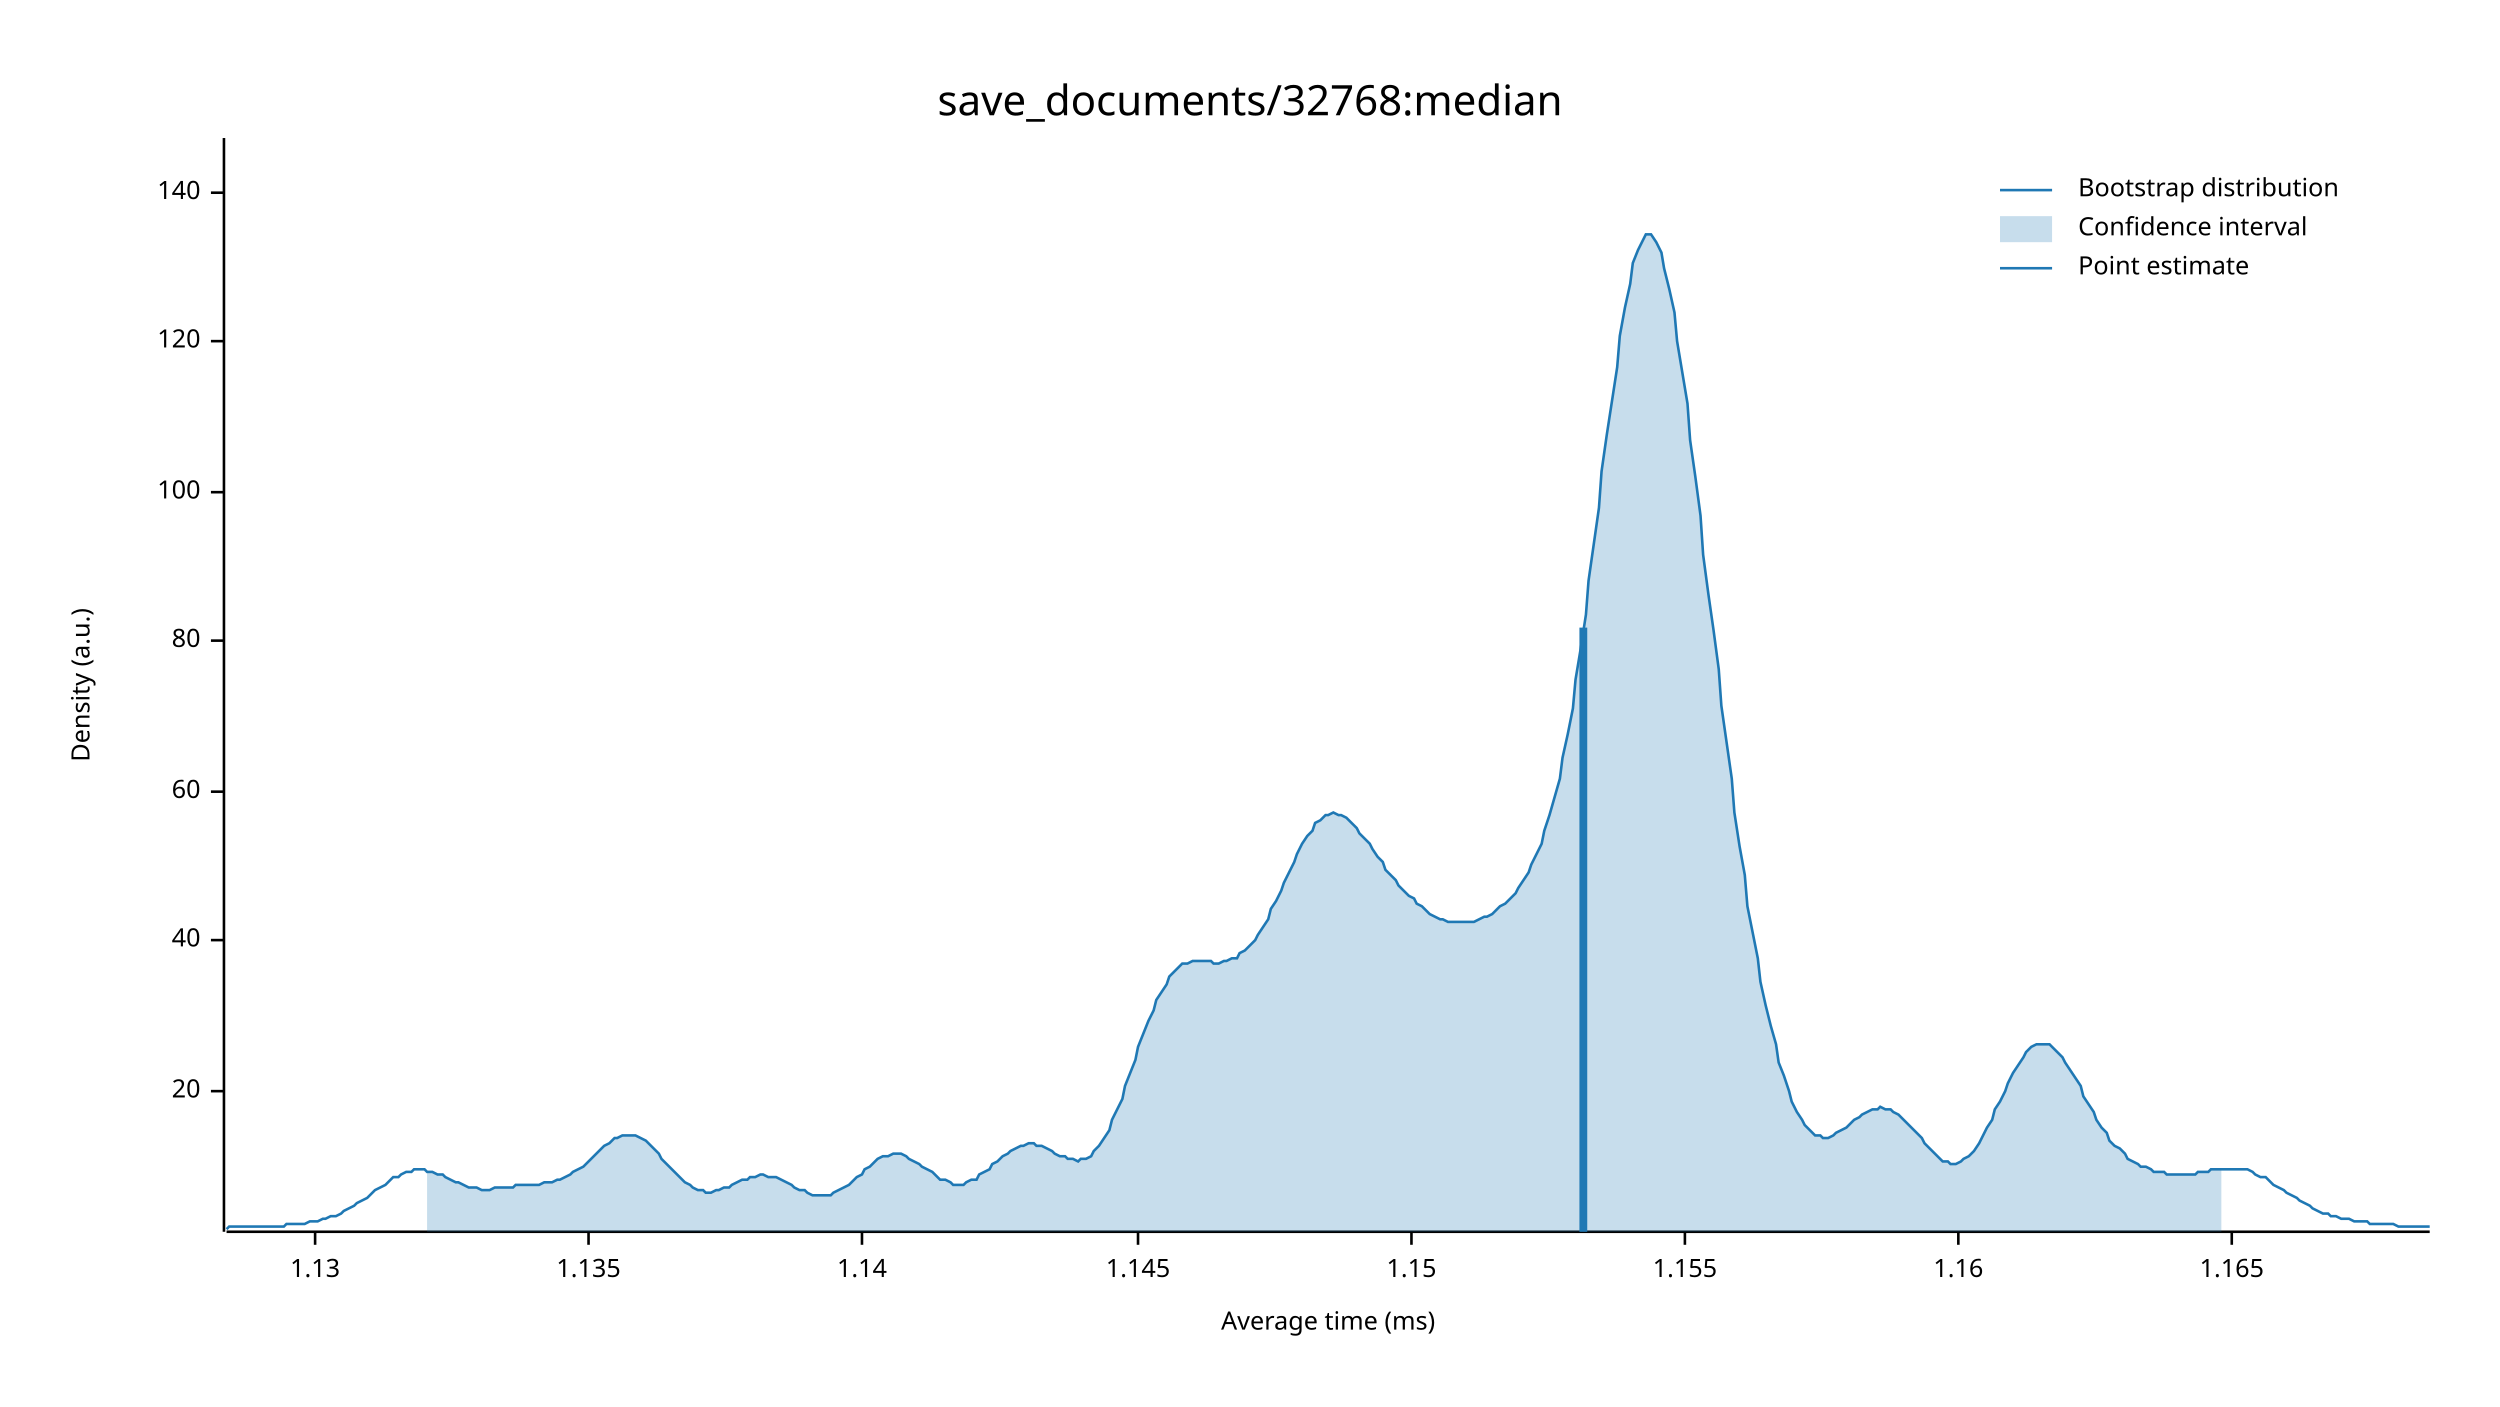
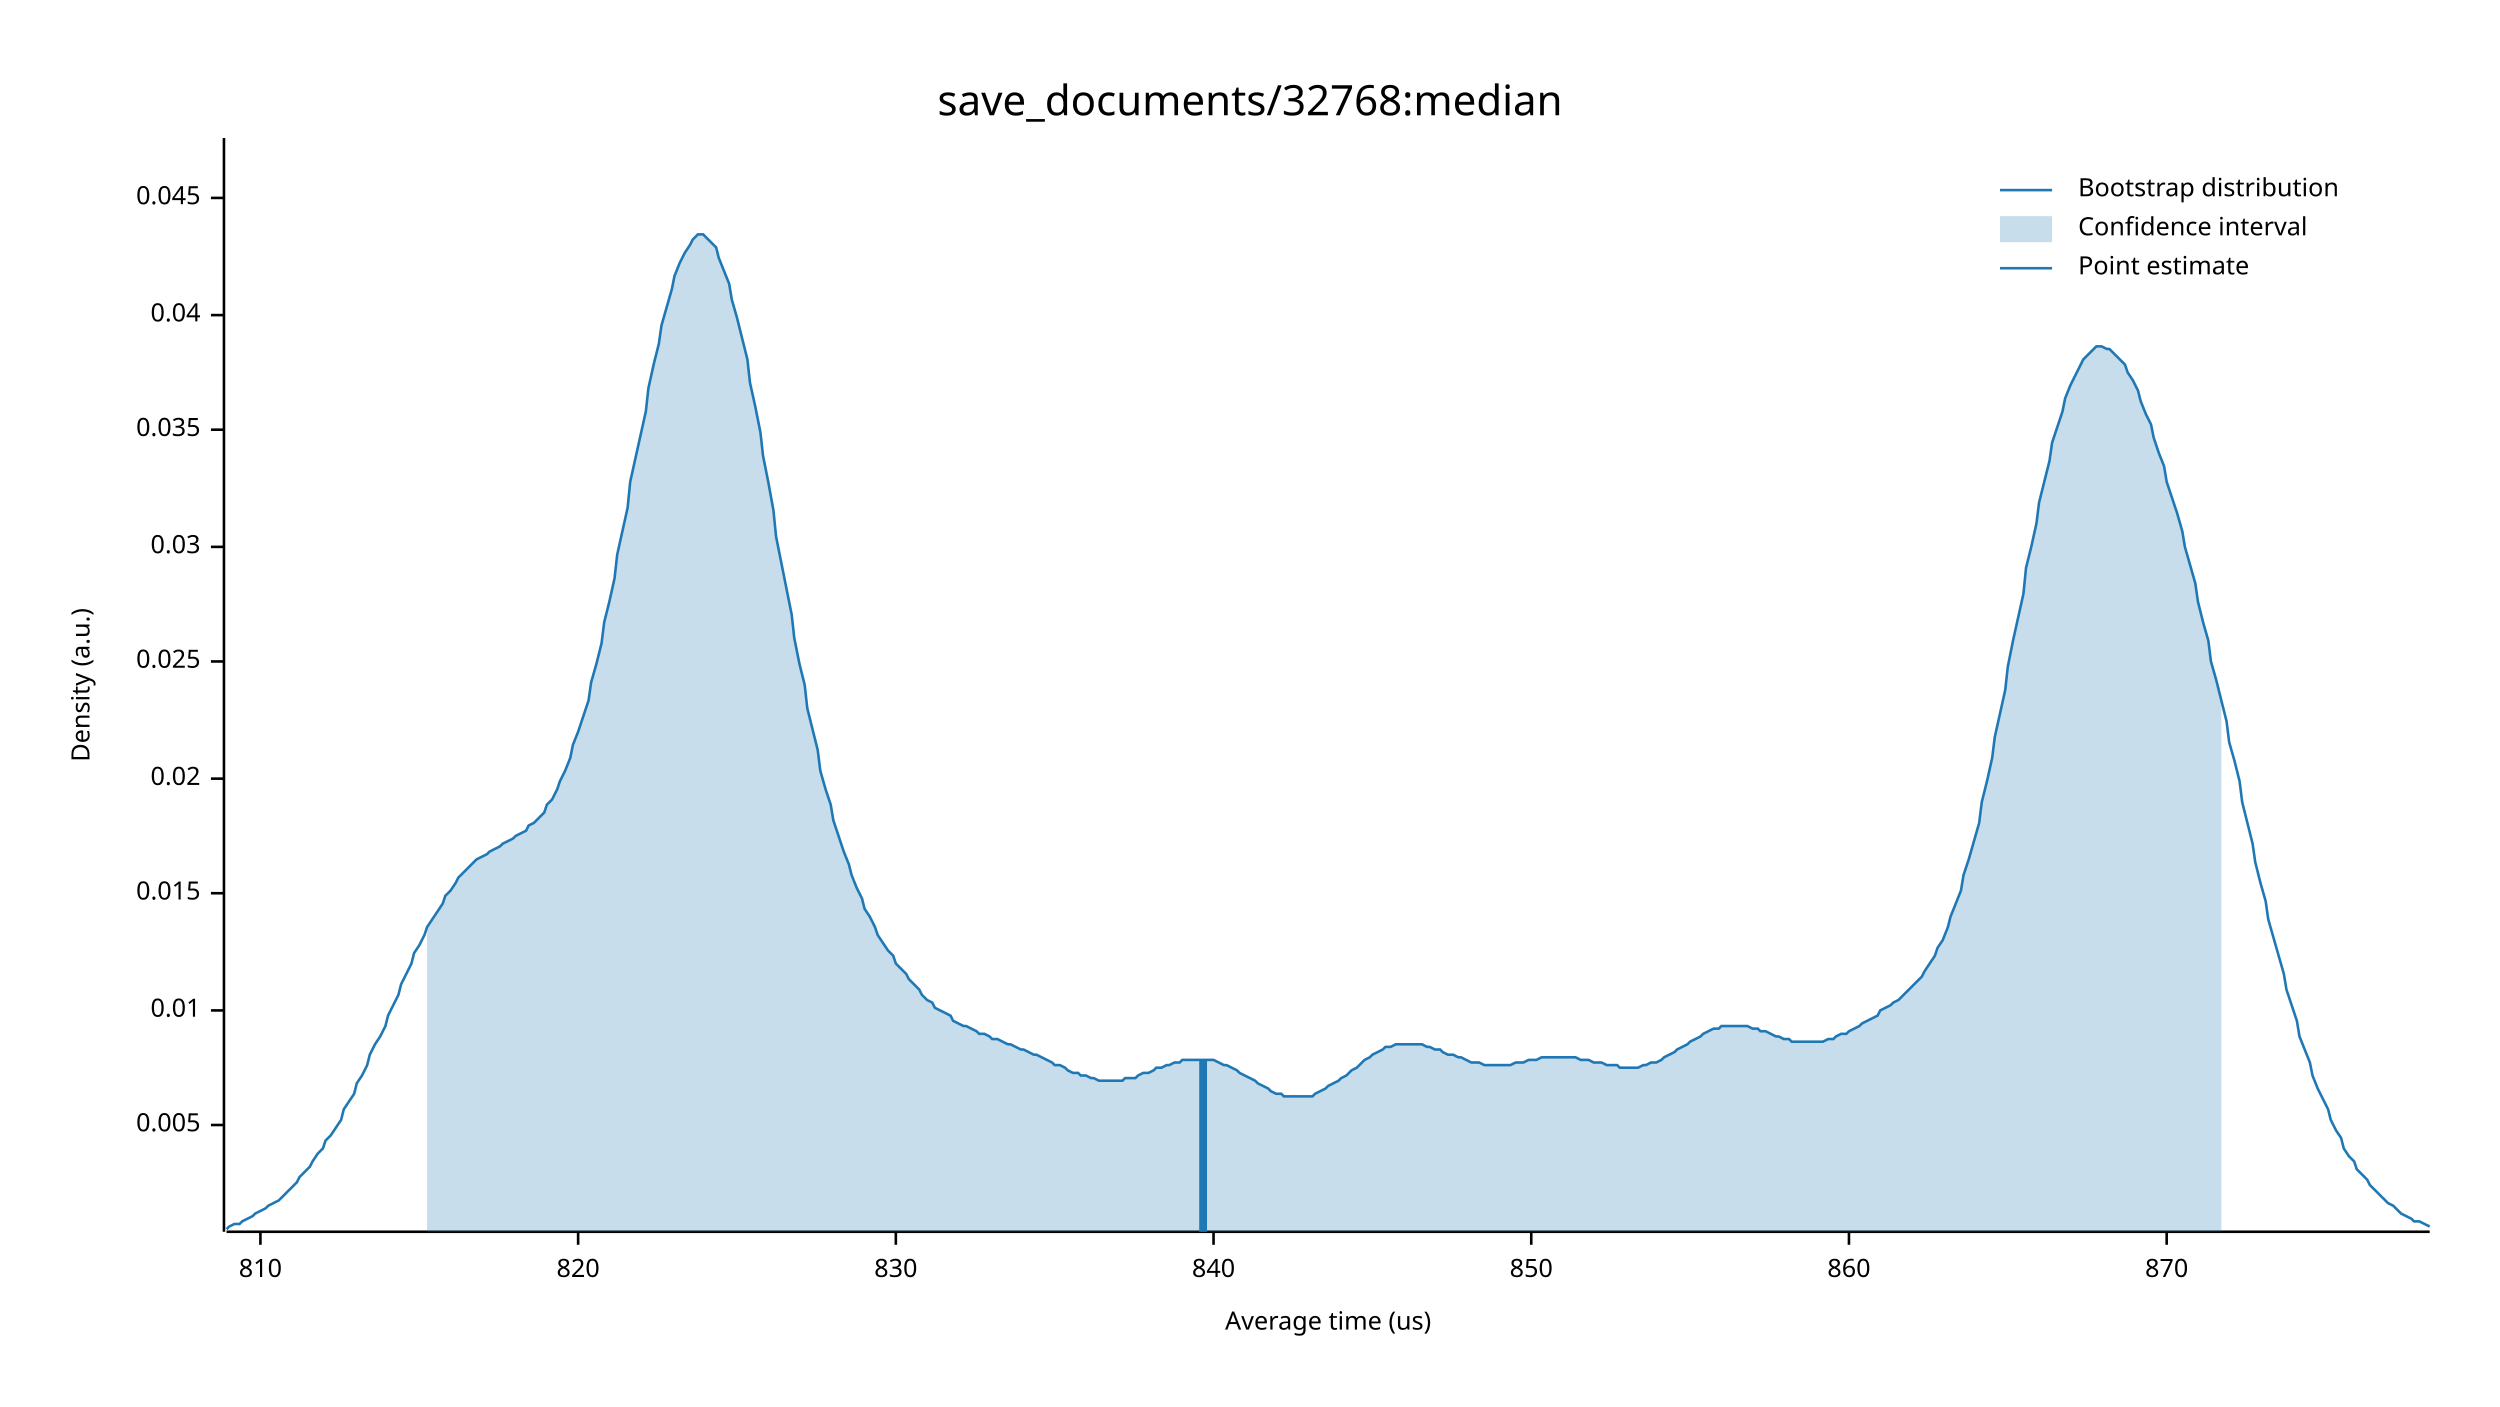
<svg xmlns="http://www.w3.org/2000/svg" width="960" height="540" viewBox="0 0 960 540">
  <text x="480" y="32" dy="0.76em" text-anchor="middle" font-family="sans-serif" font-size="16.129" opacity="1" fill="#000000">
save_documents/32768:median
</text>
  <text x="27" y="263" dy="0.76em" text-anchor="middle" font-family="sans-serif" font-size="9.677" opacity="1" fill="#000000" transform="rotate(270, 27, 263)">
Density (a.u.)
</text>
  <text x="510" y="513" dy="-0.5ex" text-anchor="middle" font-family="sans-serif" font-size="9.677" opacity="1" fill="#000000">
- Average time (ms)
+ Average time (us)
</text>
  <polyline fill="none" opacity="1" stroke="#000000" stroke-width="1" points="86,53 86,473 " />
-   <text x="77" y="419" dy="0.5ex" text-anchor="end" font-family="sans-serif" font-size="9.677" opacity="1" fill="#000000">
- 20
+   <text x="77" y="432" dy="0.5ex" text-anchor="end" font-family="sans-serif" font-size="9.677" opacity="1" fill="#000000">
+ 0.005
</text>
-   <polyline fill="none" opacity="1" stroke="#000000" stroke-width="1" points="81,419 86,419 " />
-   <text x="77" y="361" dy="0.5ex" text-anchor="end" font-family="sans-serif" font-size="9.677" opacity="1" fill="#000000">
- 40
+   <polyline fill="none" opacity="1" stroke="#000000" stroke-width="1" points="81,432 86,432 " />
+   <text x="77" y="388" dy="0.5ex" text-anchor="end" font-family="sans-serif" font-size="9.677" opacity="1" fill="#000000">
+ 0.01
</text>
-   <polyline fill="none" opacity="1" stroke="#000000" stroke-width="1" points="81,361 86,361 " />
-   <text x="77" y="304" dy="0.5ex" text-anchor="end" font-family="sans-serif" font-size="9.677" opacity="1" fill="#000000">
- 60
+   <polyline fill="none" opacity="1" stroke="#000000" stroke-width="1" points="81,388 86,388 " />
+   <text x="77" y="343" dy="0.5ex" text-anchor="end" font-family="sans-serif" font-size="9.677" opacity="1" fill="#000000">
+ 0.015
</text>
-   <polyline fill="none" opacity="1" stroke="#000000" stroke-width="1" points="81,304 86,304 " />
-   <text x="77" y="246" dy="0.5ex" text-anchor="end" font-family="sans-serif" font-size="9.677" opacity="1" fill="#000000">
- 80
+   <polyline fill="none" opacity="1" stroke="#000000" stroke-width="1" points="81,343 86,343 " />
+   <text x="77" y="299" dy="0.5ex" text-anchor="end" font-family="sans-serif" font-size="9.677" opacity="1" fill="#000000">
+ 0.02
</text>
-   <polyline fill="none" opacity="1" stroke="#000000" stroke-width="1" points="81,246 86,246 " />
-   <text x="77" y="189" dy="0.5ex" text-anchor="end" font-family="sans-serif" font-size="9.677" opacity="1" fill="#000000">
- 100
+   <polyline fill="none" opacity="1" stroke="#000000" stroke-width="1" points="81,299 86,299 " />
+   <text x="77" y="254" dy="0.5ex" text-anchor="end" font-family="sans-serif" font-size="9.677" opacity="1" fill="#000000">
+ 0.025
</text>
-   <polyline fill="none" opacity="1" stroke="#000000" stroke-width="1" points="81,189 86,189 " />
-   <text x="77" y="131" dy="0.5ex" text-anchor="end" font-family="sans-serif" font-size="9.677" opacity="1" fill="#000000">
- 120
+   <polyline fill="none" opacity="1" stroke="#000000" stroke-width="1" points="81,254 86,254 " />
+   <text x="77" y="210" dy="0.5ex" text-anchor="end" font-family="sans-serif" font-size="9.677" opacity="1" fill="#000000">
+ 0.03
</text>
-   <polyline fill="none" opacity="1" stroke="#000000" stroke-width="1" points="81,131 86,131 " />
-   <text x="77" y="74" dy="0.5ex" text-anchor="end" font-family="sans-serif" font-size="9.677" opacity="1" fill="#000000">
- 140
+   <polyline fill="none" opacity="1" stroke="#000000" stroke-width="1" points="81,210 86,210 " />
+   <text x="77" y="165" dy="0.5ex" text-anchor="end" font-family="sans-serif" font-size="9.677" opacity="1" fill="#000000">
+ 0.035
</text>
-   <polyline fill="none" opacity="1" stroke="#000000" stroke-width="1" points="81,74 86,74 " />
+   <polyline fill="none" opacity="1" stroke="#000000" stroke-width="1" points="81,165 86,165 " />
+   <text x="77" y="121" dy="0.5ex" text-anchor="end" font-family="sans-serif" font-size="9.677" opacity="1" fill="#000000">
+ 0.04
+ </text>
+   <polyline fill="none" opacity="1" stroke="#000000" stroke-width="1" points="81,121 86,121 " />
+   <text x="77" y="76" dy="0.5ex" text-anchor="end" font-family="sans-serif" font-size="9.677" opacity="1" fill="#000000">
+ 0.045
+ </text>
+   <polyline fill="none" opacity="1" stroke="#000000" stroke-width="1" points="81,76 86,76 " />
  <polyline fill="none" opacity="1" stroke="#000000" stroke-width="1" points="87,473 933,473 " />
-   <text x="121" y="483" dy="0.76em" text-anchor="middle" font-family="sans-serif" font-size="9.677" opacity="1" fill="#000000">
- 1.13
+   <text x="100" y="483" dy="0.76em" text-anchor="middle" font-family="sans-serif" font-size="9.677" opacity="1" fill="#000000">
+ 810
</text>
-   <polyline fill="none" opacity="1" stroke="#000000" stroke-width="1" points="121,473 121,478 " />
-   <text x="226" y="483" dy="0.76em" text-anchor="middle" font-family="sans-serif" font-size="9.677" opacity="1" fill="#000000">
- 1.135
+   <polyline fill="none" opacity="1" stroke="#000000" stroke-width="1" points="100,473 100,478 " />
+   <text x="222" y="483" dy="0.76em" text-anchor="middle" font-family="sans-serif" font-size="9.677" opacity="1" fill="#000000">
+ 820
</text>
-   <polyline fill="none" opacity="1" stroke="#000000" stroke-width="1" points="226,473 226,478 " />
-   <text x="331" y="483" dy="0.76em" text-anchor="middle" font-family="sans-serif" font-size="9.677" opacity="1" fill="#000000">
- 1.14
+   <polyline fill="none" opacity="1" stroke="#000000" stroke-width="1" points="222,473 222,478 " />
+   <text x="344" y="483" dy="0.76em" text-anchor="middle" font-family="sans-serif" font-size="9.677" opacity="1" fill="#000000">
+ 830
</text>
-   <polyline fill="none" opacity="1" stroke="#000000" stroke-width="1" points="331,473 331,478 " />
-   <text x="437" y="483" dy="0.76em" text-anchor="middle" font-family="sans-serif" font-size="9.677" opacity="1" fill="#000000">
- 1.145
+   <polyline fill="none" opacity="1" stroke="#000000" stroke-width="1" points="344,473 344,478 " />
+   <text x="466" y="483" dy="0.76em" text-anchor="middle" font-family="sans-serif" font-size="9.677" opacity="1" fill="#000000">
+ 840
</text>
-   <polyline fill="none" opacity="1" stroke="#000000" stroke-width="1" points="437,473 437,478 " />
-   <text x="542" y="483" dy="0.76em" text-anchor="middle" font-family="sans-serif" font-size="9.677" opacity="1" fill="#000000">
- 1.15
+   <polyline fill="none" opacity="1" stroke="#000000" stroke-width="1" points="466,473 466,478 " />
+   <text x="588" y="483" dy="0.76em" text-anchor="middle" font-family="sans-serif" font-size="9.677" opacity="1" fill="#000000">
+ 850
</text>
-   <polyline fill="none" opacity="1" stroke="#000000" stroke-width="1" points="542,473 542,478 " />
-   <text x="647" y="483" dy="0.76em" text-anchor="middle" font-family="sans-serif" font-size="9.677" opacity="1" fill="#000000">
- 1.155
+   <polyline fill="none" opacity="1" stroke="#000000" stroke-width="1" points="588,473 588,478 " />
+   <text x="710" y="483" dy="0.76em" text-anchor="middle" font-family="sans-serif" font-size="9.677" opacity="1" fill="#000000">
+ 860
</text>
-   <polyline fill="none" opacity="1" stroke="#000000" stroke-width="1" points="647,473 647,478 " />
-   <text x="752" y="483" dy="0.76em" text-anchor="middle" font-family="sans-serif" font-size="9.677" opacity="1" fill="#000000">
- 1.16
+   <polyline fill="none" opacity="1" stroke="#000000" stroke-width="1" points="710,473 710,478 " />
+   <text x="832" y="483" dy="0.76em" text-anchor="middle" font-family="sans-serif" font-size="9.677" opacity="1" fill="#000000">
+ 870
</text>
-   <polyline fill="none" opacity="1" stroke="#000000" stroke-width="1" points="752,473 752,478 " />
-   <text x="857" y="483" dy="0.76em" text-anchor="middle" font-family="sans-serif" font-size="9.677" opacity="1" fill="#000000">
- 1.165
- </text>
-   <polyline fill="none" opacity="1" stroke="#000000" stroke-width="1" points="857,473 857,478 " />
-   <polyline fill="none" opacity="1" stroke="#1F78B4" stroke-width="1" points="87,472 88,471 90,471 92,471 93,471 95,471 97,471 98,471 100,471 102,471 103,471 105,471 107,471 109,471 110,470 112,470 114,470 115,470 117,470 119,469 120,469 122,469 124,468 125,468 127,467 129,467 131,466 132,465 134,464 136,463 137,462 139,461 141,460 142,459 144,457 146,456 148,455 149,454 151,452 153,452 154,451 156,450 158,450 159,449 161,449 163,449 164,450 166,450 168,451 170,451 171,452 173,453 175,454 176,454 178,455 180,456 181,456 183,456 185,457 187,457 188,457 190,456 192,456 193,456 195,456 197,456 198,455 200,455 202,455 203,455 205,455 207,455 209,454 210,454 212,454 214,453 215,453 217,452 219,451 220,450 222,449 224,448 226,446 227,445 229,443 231,441 232,440 234,439 236,437 237,437 239,436 241,436 242,436 244,436 246,437 248,438 249,439 251,441 253,443 254,445 256,447 258,449 259,450 261,452 263,454 265,455 266,456 268,457 270,457 271,458 273,458 275,457 276,457 278,456 280,456 281,455 283,454 285,453 287,453 288,452 290,452 292,451 293,451 295,452 297,452 298,452 300,453 302,454 304,455 305,456 307,457 309,457 310,458 312,459 314,459 315,459 317,459 319,459 320,458 322,457 324,456 326,455 327,454 329,452 331,451 332,449 334,448 336,446 337,445 339,444 341,444 343,443 344,443 346,443 348,444 349,445 351,446 353,447 354,448 356,449 358,450 359,451 361,453 363,453 365,454 366,455 368,455 370,455 371,454 373,453 375,453 376,451 378,450 380,449 381,447 383,446 385,444 387,443 388,442 390,441 392,440 393,440 395,439 397,439 398,440 400,440 402,441 404,442 405,443 407,444 409,444 410,445 412,445 414,446 415,445 417,445 419,444 420,442 422,440 424,437 426,434 427,430 429,426 431,422 432,417 434,412 436,407 437,402 439,397 441,392 443,388 444,384 446,381 448,378 449,375 451,373 453,371 454,370 456,370 458,369 459,369 461,369 463,369 465,369 466,370 468,370 470,369 471,369 473,368 475,368 476,366 478,365 480,363 482,361 483,359 485,356 487,353 488,349 490,346 492,342 493,339 495,335 497,331 498,328 500,324 502,321 504,319 505,316 507,315 509,313 510,313 512,312 514,313 515,313 517,314 519,316 521,318 522,320 524,322 526,324 527,326 529,329 531,331 532,334 534,336 536,338 537,340 539,342 541,344 543,345 544,347 546,348 548,350 549,351 551,352 553,353 554,353 556,354 558,354 560,354 561,354 563,354 565,354 566,354 568,353 570,352 571,352 573,351 575,349 576,348 578,347 580,345 582,343 583,341 585,338 587,335 588,332 590,328 592,324 593,319 595,313 597,306 599,299 600,291 602,282 604,272 605,261 607,249 609,236 610,223 612,209 614,195 615,181 617,167 619,154 621,141 622,129 624,118 626,109 627,101 629,96 631,92 632,90 634,90 636,93 638,97 639,103 641,111 643,120 644,131 646,143 648,155 649,169 651,183 653,198 654,213 656,228 658,242 660,257 661,271 663,285 665,299 666,312 668,325 670,336 671,348 673,358 675,368 676,377 678,386 680,394 682,401 683,408 685,413 687,419 688,423 690,427 692,430 693,432 695,434 697,436 699,436 700,437 702,437 704,436 705,435 707,434 709,433 710,432 712,430 714,429 715,428 717,427 719,426 721,426 722,425 724,426 726,426 727,427 729,428 731,430 732,431 734,433 736,435 738,437 739,439 741,441 743,443 744,444 746,446 748,446 749,447 751,447 753,446 754,445 756,444 758,442 760,439 761,437 763,433 765,430 766,426 768,423 770,419 771,416 773,412 775,409 777,406 778,404 780,402 782,401 783,401 785,401 787,401 788,402 790,404 792,406 793,408 795,411 797,414 799,417 800,421 802,424 804,427 805,430 807,433 809,435 810,438 812,440 814,441 816,443 817,445 819,446 821,447 822,448 824,448 826,449 827,450 829,450 831,450 832,451 834,451 836,451 838,451 839,451 841,451 843,451 844,450 846,450 848,450 849,449 851,449 853,449 855,449 856,449 858,449 860,449 861,449 863,449 865,450 866,451 868,452 870,452 871,453 873,455 875,456 877,457 878,458 880,459 882,460 883,461 885,462 887,463 888,464 890,465 892,466 894,466 895,467 897,467 899,468 900,468 902,468 904,469 905,469 907,469 909,469 910,470 912,470 914,470 916,470 917,470 919,470 921,471 922,471 924,471 926,471 927,471 929,471 931,471 933,471 " />
-   <polygon opacity="0.25" fill="#1F78B4" points="164,450 166,450 168,451 170,451 171,452 173,453 175,454 176,454 178,455 180,456 181,456 183,456 185,457 187,457 188,457 190,456 192,456 193,456 195,456 197,456 198,455 200,455 202,455 203,455 205,455 207,455 209,454 210,454 212,454 214,453 215,453 217,452 219,451 220,450 222,449 224,448 226,446 227,445 229,443 231,441 232,440 234,439 236,437 237,437 239,436 241,436 242,436 244,436 246,437 248,438 249,439 251,441 253,443 254,445 256,447 258,449 259,450 261,452 263,454 265,455 266,456 268,457 270,457 271,458 273,458 275,457 276,457 278,456 280,456 281,455 283,454 285,453 287,453 288,452 290,452 292,451 293,451 295,452 297,452 298,452 300,453 302,454 304,455 305,456 307,457 309,457 310,458 312,459 314,459 315,459 317,459 319,459 320,458 322,457 324,456 326,455 327,454 329,452 331,451 332,449 334,448 336,446 337,445 339,444 341,444 343,443 344,443 346,443 348,444 349,445 351,446 353,447 354,448 356,449 358,450 359,451 361,453 363,453 365,454 366,455 368,455 370,455 371,454 373,453 375,453 376,451 378,450 380,449 381,447 383,446 385,444 387,443 388,442 390,441 392,440 393,440 395,439 397,439 398,440 400,440 402,441 404,442 405,443 407,444 409,444 410,445 412,445 414,446 415,445 417,445 419,444 420,442 422,440 424,437 426,434 427,430 429,426 431,422 432,417 434,412 436,407 437,402 439,397 441,392 443,388 444,384 446,381 448,378 449,375 451,373 453,371 454,370 456,370 458,369 459,369 461,369 463,369 465,369 466,370 468,370 470,369 471,369 473,368 475,368 476,366 478,365 480,363 482,361 483,359 485,356 487,353 488,349 490,346 492,342 493,339 495,335 497,331 498,328 500,324 502,321 504,319 505,316 507,315 509,313 510,313 512,312 514,313 515,313 517,314 519,316 521,318 522,320 524,322 526,324 527,326 529,329 531,331 532,334 534,336 536,338 537,340 539,342 541,344 543,345 544,347 546,348 548,350 549,351 551,352 553,353 554,353 556,354 558,354 560,354 561,354 563,354 565,354 566,354 568,353 570,352 571,352 573,351 575,349 576,348 578,347 580,345 582,343 583,341 585,338 587,335 588,332 590,328 592,324 593,319 595,313 597,306 599,299 600,291 602,282 604,272 605,261 607,249 609,236 610,223 612,209 614,195 615,181 617,167 619,154 621,141 622,129 624,118 626,109 627,101 629,96 631,92 632,90 634,90 636,93 638,97 639,103 641,111 643,120 644,131 646,143 648,155 649,169 651,183 653,198 654,213 656,228 658,242 660,257 661,271 663,285 665,299 666,312 668,325 670,336 671,348 673,358 675,368 676,377 678,386 680,394 682,401 683,408 685,413 687,419 688,423 690,427 692,430 693,432 695,434 697,436 699,436 700,437 702,437 704,436 705,435 707,434 709,433 710,432 712,430 714,429 715,428 717,427 719,426 721,426 722,425 724,426 726,426 727,427 729,428 731,430 732,431 734,433 736,435 738,437 739,439 741,441 743,443 744,444 746,446 748,446 749,447 751,447 753,446 754,445 756,444 758,442 760,439 761,437 763,433 765,430 766,426 768,423 770,419 771,416 773,412 775,409 777,406 778,404 780,402 782,401 783,401 785,401 787,401 788,402 790,404 792,406 793,408 795,411 797,414 799,417 800,421 802,424 804,427 805,430 807,433 809,435 810,438 812,440 814,441 816,443 817,445 819,446 821,447 822,448 824,448 826,449 827,450 829,450 831,450 832,451 834,451 836,451 838,451 839,451 841,451 843,451 844,450 846,450 848,450 849,449 851,449 853,449 853,473 164,473 " />
-   <polyline fill="none" opacity="1" stroke="#1F78B4" stroke-width="3" points="608,473 608,241 " />
+   <polyline fill="none" opacity="1" stroke="#000000" stroke-width="1" points="832,473 832,478 " />
+   <polyline fill="none" opacity="1" stroke="#1F78B4" stroke-width="1" points="87,472 88,471 90,470 92,470 93,469 95,468 97,467 98,466 100,465 102,464 103,463 105,462 107,461 109,459 110,458 112,456 114,454 115,452 117,450 119,448 120,446 122,443 124,441 125,438 127,436 129,433 131,430 132,426 134,423 136,420 137,416 139,413 141,409 142,405 144,401 146,398 148,394 149,390 151,386 153,382 154,378 156,374 158,370 159,366 161,363 163,359 164,356 166,353 168,350 170,347 171,344 173,342 175,339 176,337 178,335 180,333 181,332 183,330 185,329 187,328 188,327 190,326 192,325 193,324 195,323 197,322 198,321 200,320 202,319 203,317 205,316 207,314 209,312 210,309 212,307 214,303 215,300 217,296 219,291 220,286 222,281 224,275 226,269 227,262 229,255 231,247 232,239 234,231 236,222 237,213 239,204 241,195 242,185 244,176 246,167 248,158 249,149 251,140 253,132 254,125 256,118 258,111 259,106 261,101 263,97 265,94 266,92 268,90 270,90 271,91 273,93 275,95 276,99 278,104 280,109 281,115 283,122 285,130 287,138 288,147 290,156 292,166 293,175 295,185 297,196 298,206 300,216 302,226 304,236 305,245 307,255 309,263 310,272 312,280 314,288 315,296 317,303 319,309 320,315 322,321 324,327 326,332 327,336 329,341 331,345 332,349 334,352 336,356 337,359 339,362 341,365 343,367 344,370 346,372 348,374 349,376 351,378 353,380 354,382 356,384 358,385 359,387 361,388 363,389 365,390 366,392 368,393 370,394 371,394 373,395 375,396 376,397 378,397 380,398 381,399 383,399 385,400 387,401 388,401 390,402 392,403 393,403 395,404 397,405 398,405 400,406 402,407 404,408 405,409 407,409 409,410 410,411 412,412 414,412 415,413 417,413 419,414 420,414 422,415 424,415 426,415 427,415 429,415 431,415 432,414 434,414 436,414 437,413 439,412 441,412 443,411 444,410 446,410 448,409 449,409 451,408 453,408 454,407 456,407 458,407 459,407 461,407 463,407 465,407 466,407 468,408 470,409 471,409 473,410 475,411 476,412 478,413 480,414 482,415 483,416 485,417 487,418 488,419 490,420 492,420 493,421 495,421 497,421 498,421 500,421 502,421 504,421 505,420 507,419 509,418 510,417 512,416 514,415 515,414 517,413 519,411 521,410 522,409 524,407 526,406 527,405 529,404 531,403 532,402 534,402 536,401 537,401 539,401 541,401 543,401 544,401 546,401 548,402 549,402 551,403 553,403 554,404 556,405 558,405 560,406 561,406 563,407 565,408 566,408 568,408 570,409 571,409 573,409 575,409 576,409 578,409 580,409 582,408 583,408 585,408 587,407 588,407 590,407 592,406 593,406 595,406 597,406 599,406 600,406 602,406 604,406 605,406 607,407 609,407 610,407 612,408 614,408 615,408 617,409 619,409 621,409 622,410 624,410 626,410 627,410 629,410 631,409 632,409 634,408 636,408 638,407 639,406 641,405 643,404 644,403 646,402 648,401 649,400 651,399 653,398 654,397 656,396 658,395 660,395 661,394 663,394 665,394 666,394 668,394 670,394 671,394 673,395 675,395 676,396 678,396 680,397 682,398 683,398 685,399 687,399 688,400 690,400 692,400 693,400 695,400 697,400 699,400 700,400 702,399 704,399 705,398 707,397 709,397 710,396 712,395 714,394 715,393 717,392 719,391 721,390 722,388 724,387 726,386 727,385 729,384 731,382 732,381 734,379 736,377 738,375 739,373 741,370 743,367 744,364 746,361 748,356 749,352 751,347 753,342 754,336 756,330 758,323 760,316 761,308 763,300 765,291 766,283 768,274 770,265 771,256 773,246 775,237 777,228 778,218 780,210 782,201 783,193 785,185 787,177 788,170 790,164 792,158 793,153 795,148 797,144 799,140 800,138 802,136 804,134 805,133 807,133 809,134 810,134 812,136 814,138 816,140 817,143 819,146 821,150 822,154 824,159 826,163 827,168 829,174 831,179 832,185 834,191 836,197 838,204 839,210 841,217 843,224 844,231 846,239 848,246 849,254 851,261 853,269 855,277 856,285 858,292 860,300 861,308 863,316 865,324 866,331 868,339 870,346 871,353 873,360 875,367 877,374 878,380 880,386 882,392 883,398 885,403 887,408 888,413 890,418 892,422 894,426 895,430 897,434 899,437 900,441 902,444 904,446 905,449 907,451 909,453 910,455 912,457 914,459 916,461 917,462 919,463 921,465 922,466 924,467 926,468 927,469 929,469 931,470 933,471 " />
+   <polygon opacity="0.25" fill="#1F78B4" points="164,356 166,353 168,350 170,347 171,344 173,342 175,339 176,337 178,335 180,333 181,332 183,330 185,329 187,328 188,327 190,326 192,325 193,324 195,323 197,322 198,321 200,320 202,319 203,317 205,316 207,314 209,312 210,309 212,307 214,303 215,300 217,296 219,291 220,286 222,281 224,275 226,269 227,262 229,255 231,247 232,239 234,231 236,222 237,213 239,204 241,195 242,185 244,176 246,167 248,158 249,149 251,140 253,132 254,125 256,118 258,111 259,106 261,101 263,97 265,94 266,92 268,90 270,90 271,91 273,93 275,95 276,99 278,104 280,109 281,115 283,122 285,130 287,138 288,147 290,156 292,166 293,175 295,185 297,196 298,206 300,216 302,226 304,236 305,245 307,255 309,263 310,272 312,280 314,288 315,296 317,303 319,309 320,315 322,321 324,327 326,332 327,336 329,341 331,345 332,349 334,352 336,356 337,359 339,362 341,365 343,367 344,370 346,372 348,374 349,376 351,378 353,380 354,382 356,384 358,385 359,387 361,388 363,389 365,390 366,392 368,393 370,394 371,394 373,395 375,396 376,397 378,397 380,398 381,399 383,399 385,400 387,401 388,401 390,402 392,403 393,403 395,404 397,405 398,405 400,406 402,407 404,408 405,409 407,409 409,410 410,411 412,412 414,412 415,413 417,413 419,414 420,414 422,415 424,415 426,415 427,415 429,415 431,415 432,414 434,414 436,414 437,413 439,412 441,412 443,411 444,410 446,410 448,409 449,409 451,408 453,408 454,407 456,407 458,407 459,407 461,407 463,407 465,407 466,407 468,408 470,409 471,409 473,410 475,411 476,412 478,413 480,414 482,415 483,416 485,417 487,418 488,419 490,420 492,420 493,421 495,421 497,421 498,421 500,421 502,421 504,421 505,420 507,419 509,418 510,417 512,416 514,415 515,414 517,413 519,411 521,410 522,409 524,407 526,406 527,405 529,404 531,403 532,402 534,402 536,401 537,401 539,401 541,401 543,401 544,401 546,401 548,402 549,402 551,403 553,403 554,404 556,405 558,405 560,406 561,406 563,407 565,408 566,408 568,408 570,409 571,409 573,409 575,409 576,409 578,409 580,409 582,408 583,408 585,408 587,407 588,407 590,407 592,406 593,406 595,406 597,406 599,406 600,406 602,406 604,406 605,406 607,407 609,407 610,407 612,408 614,408 615,408 617,409 619,409 621,409 622,410 624,410 626,410 627,410 629,410 631,409 632,409 634,408 636,408 638,407 639,406 641,405 643,404 644,403 646,402 648,401 649,400 651,399 653,398 654,397 656,396 658,395 660,395 661,394 663,394 665,394 666,394 668,394 670,394 671,394 673,395 675,395 676,396 678,396 680,397 682,398 683,398 685,399 687,399 688,400 690,400 692,400 693,400 695,400 697,400 699,400 700,400 702,399 704,399 705,398 707,397 709,397 710,396 712,395 714,394 715,393 717,392 719,391 721,390 722,388 724,387 726,386 727,385 729,384 731,382 732,381 734,379 736,377 738,375 739,373 741,370 743,367 744,364 746,361 748,356 749,352 751,347 753,342 754,336 756,330 758,323 760,316 761,308 763,300 765,291 766,283 768,274 770,265 771,256 773,246 775,237 777,228 778,218 780,210 782,201 783,193 785,185 787,177 788,170 790,164 792,158 793,153 795,148 797,144 799,140 800,138 802,136 804,134 805,133 807,133 809,134 810,134 812,136 814,138 816,140 817,143 819,146 821,150 822,154 824,159 826,163 827,168 829,174 831,179 832,185 834,191 836,197 838,204 839,210 841,217 843,224 844,231 846,239 848,246 849,254 851,261 853,269 853,473 164,473 " />
+   <polyline fill="none" opacity="1" stroke="#1F78B4" stroke-width="3" points="462,473 462,407 " />
  <text x="798" y="68" dy="0.76em" text-anchor="start" font-family="sans-serif" font-size="9.677" opacity="1" fill="#000000">
Bootstrap distribution
</text>
  <text x="798" y="83" dy="0.76em" text-anchor="start" font-family="sans-serif" font-size="9.677" opacity="1" fill="#000000">
Confidence interval
</text>
  <text x="798" y="98" dy="0.76em" text-anchor="start" font-family="sans-serif" font-size="9.677" opacity="1" fill="#000000">
Point estimate
</text>
  <polyline fill="none" opacity="1" stroke="#1F78B4" stroke-width="1" points="768,73 788,73 " />
  <rect x="768" y="83" width="20" height="10" opacity="0.25" fill="#1F78B4" stroke="none" />
  <polyline fill="none" opacity="1" stroke="#1F78B4" stroke-width="1" points="768,103 788,103 " />
</svg>
